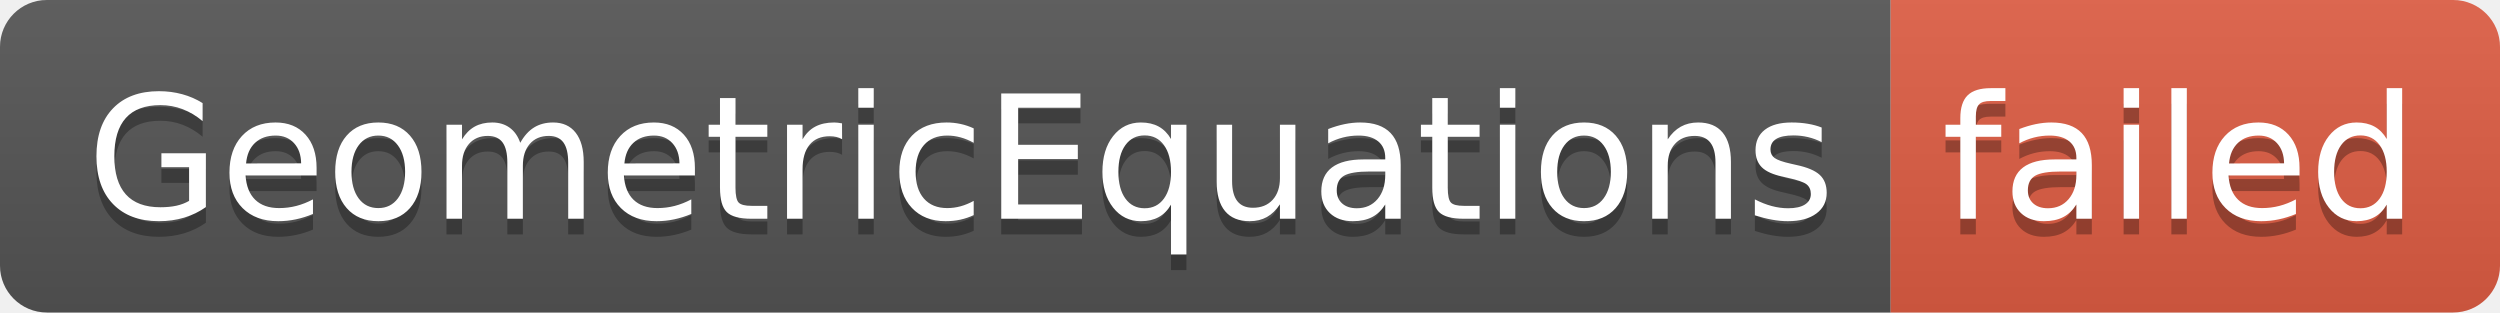
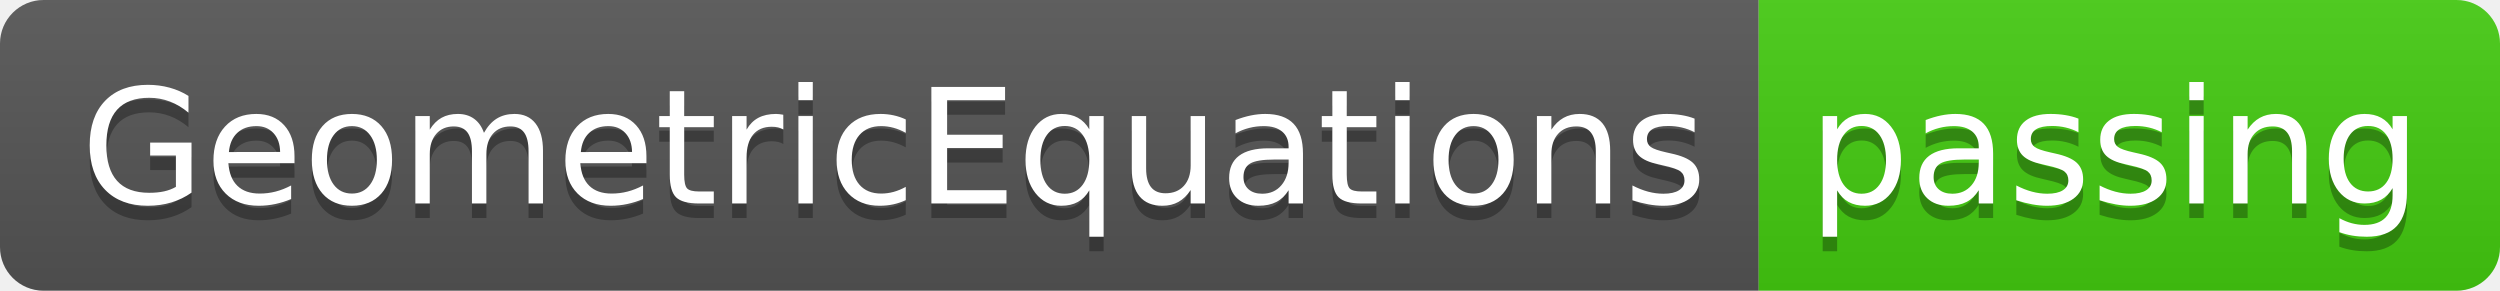
- <svg xmlns="http://www.w3.org/2000/svg" width="160" height="20" role="img" aria-label="GeometricEquations: failed">
+ <svg xmlns="http://www.w3.org/2000/svg" width="172" height="20" role="img" aria-label="GeometricEquations: passing">
  <linearGradient id="s" x2="0" y2="100%">
    <stop offset="0" stop-color="#bbb" stop-opacity=".1" />
    <stop offset="1" stop-opacity=".1" />
  </linearGradient>
  <clipPath id="r">
-     <rect width="160" height="20" rx="3" fill="#fff" />
+     <rect width="172" height="20" rx="3" fill="#fff" />
  </clipPath>
  <g clip-path="url(#r)">
    <rect width="121" height="20" fill="#555" />
-     <rect x="121" width="39" height="20" fill="#e05d44" />
-     <rect width="160" height="20" fill="url(#s)" />
+     <rect x="121" width="51" height="20" fill="#4c1" />
+     <rect width="172" height="20" fill="url(#s)" />
  </g>
  <g fill="#fff" text-anchor="middle" font-family="Verdana,Geneva,DejaVu Sans,sans-serif" text-rendering="geometricPrecision" font-size="110">
    <text aria-hidden="true" x="615" y="150" fill="#010101" fill-opacity=".3" transform="scale(.1)" textLength="1110">GeometricEquations</text>
    <text x="615" y="140" transform="scale(.1)" fill="#fff" textLength="1110">GeometricEquations</text>
-     <text aria-hidden="true" x="1395" y="150" fill="#010101" fill-opacity=".3" transform="scale(.1)" textLength="290">failed</text>
-     <text x="1395" y="140" transform="scale(.1)" fill="#fff" textLength="290">failed</text>
+     <text aria-hidden="true" x="1455" y="150" fill="#010101" fill-opacity=".3" transform="scale(.1)" textLength="410">passing</text>
+     <text x="1455" y="140" transform="scale(.1)" fill="#fff" textLength="410">passing</text>
  </g>
</svg>
